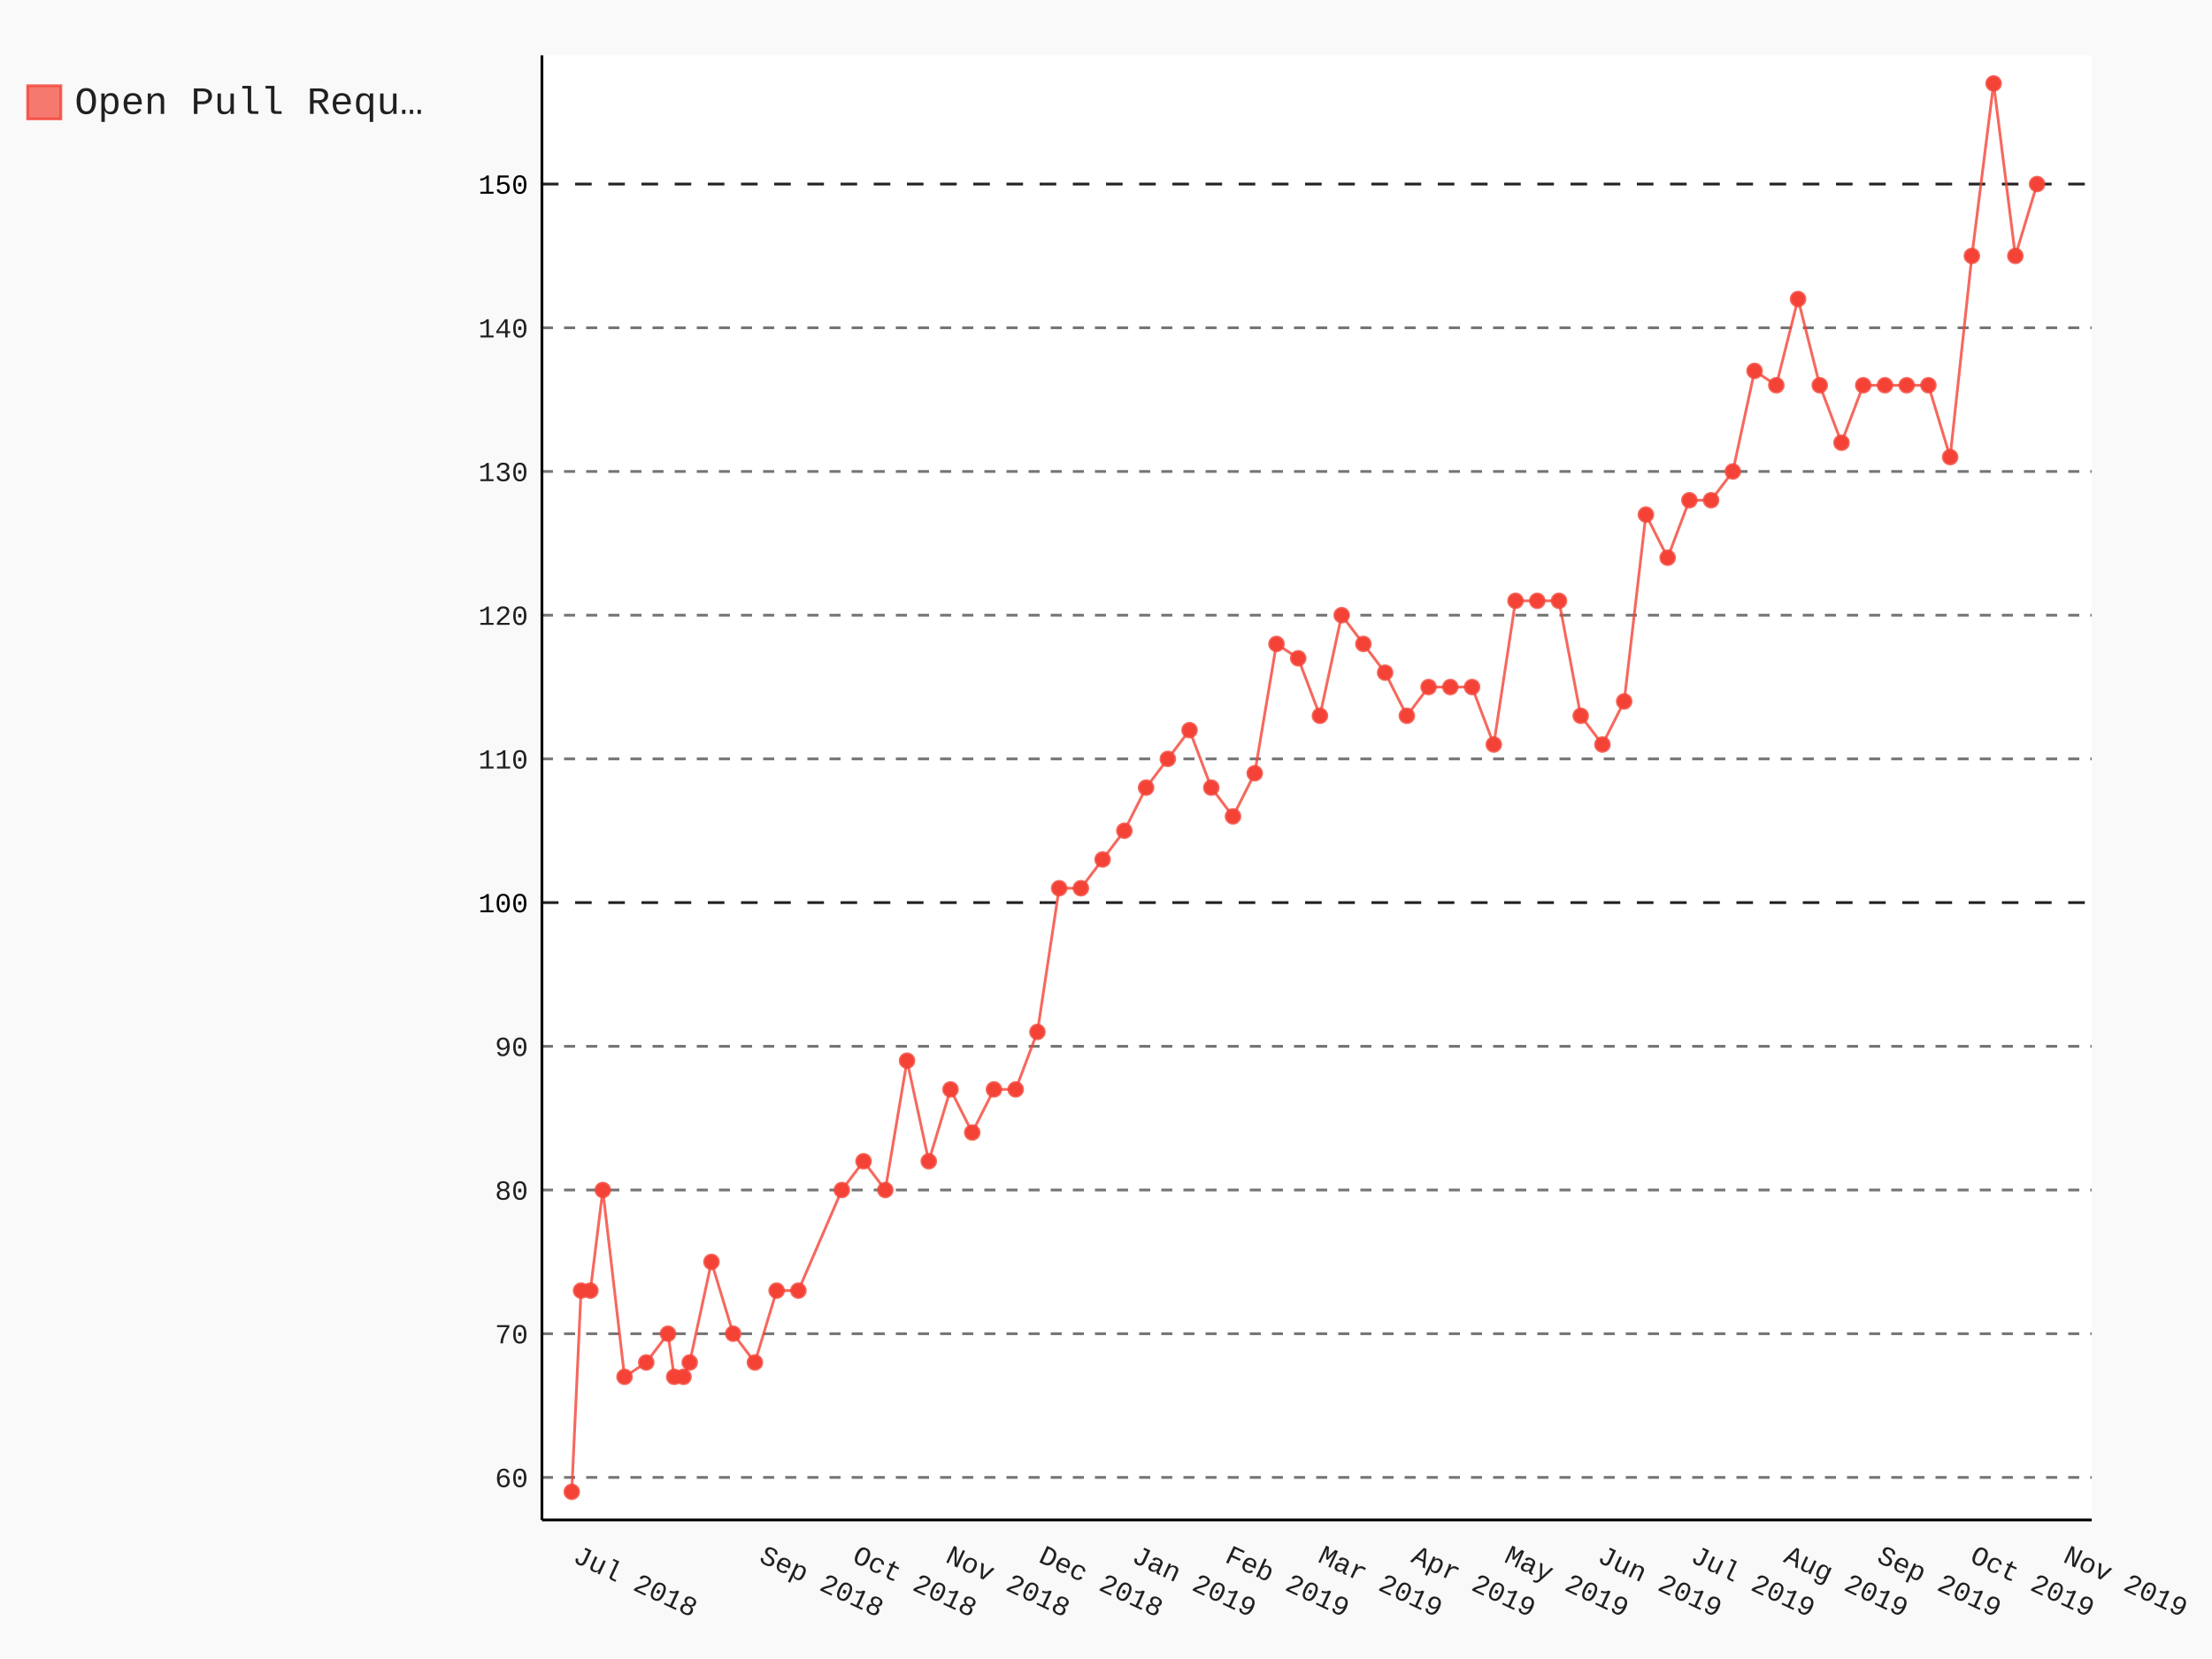
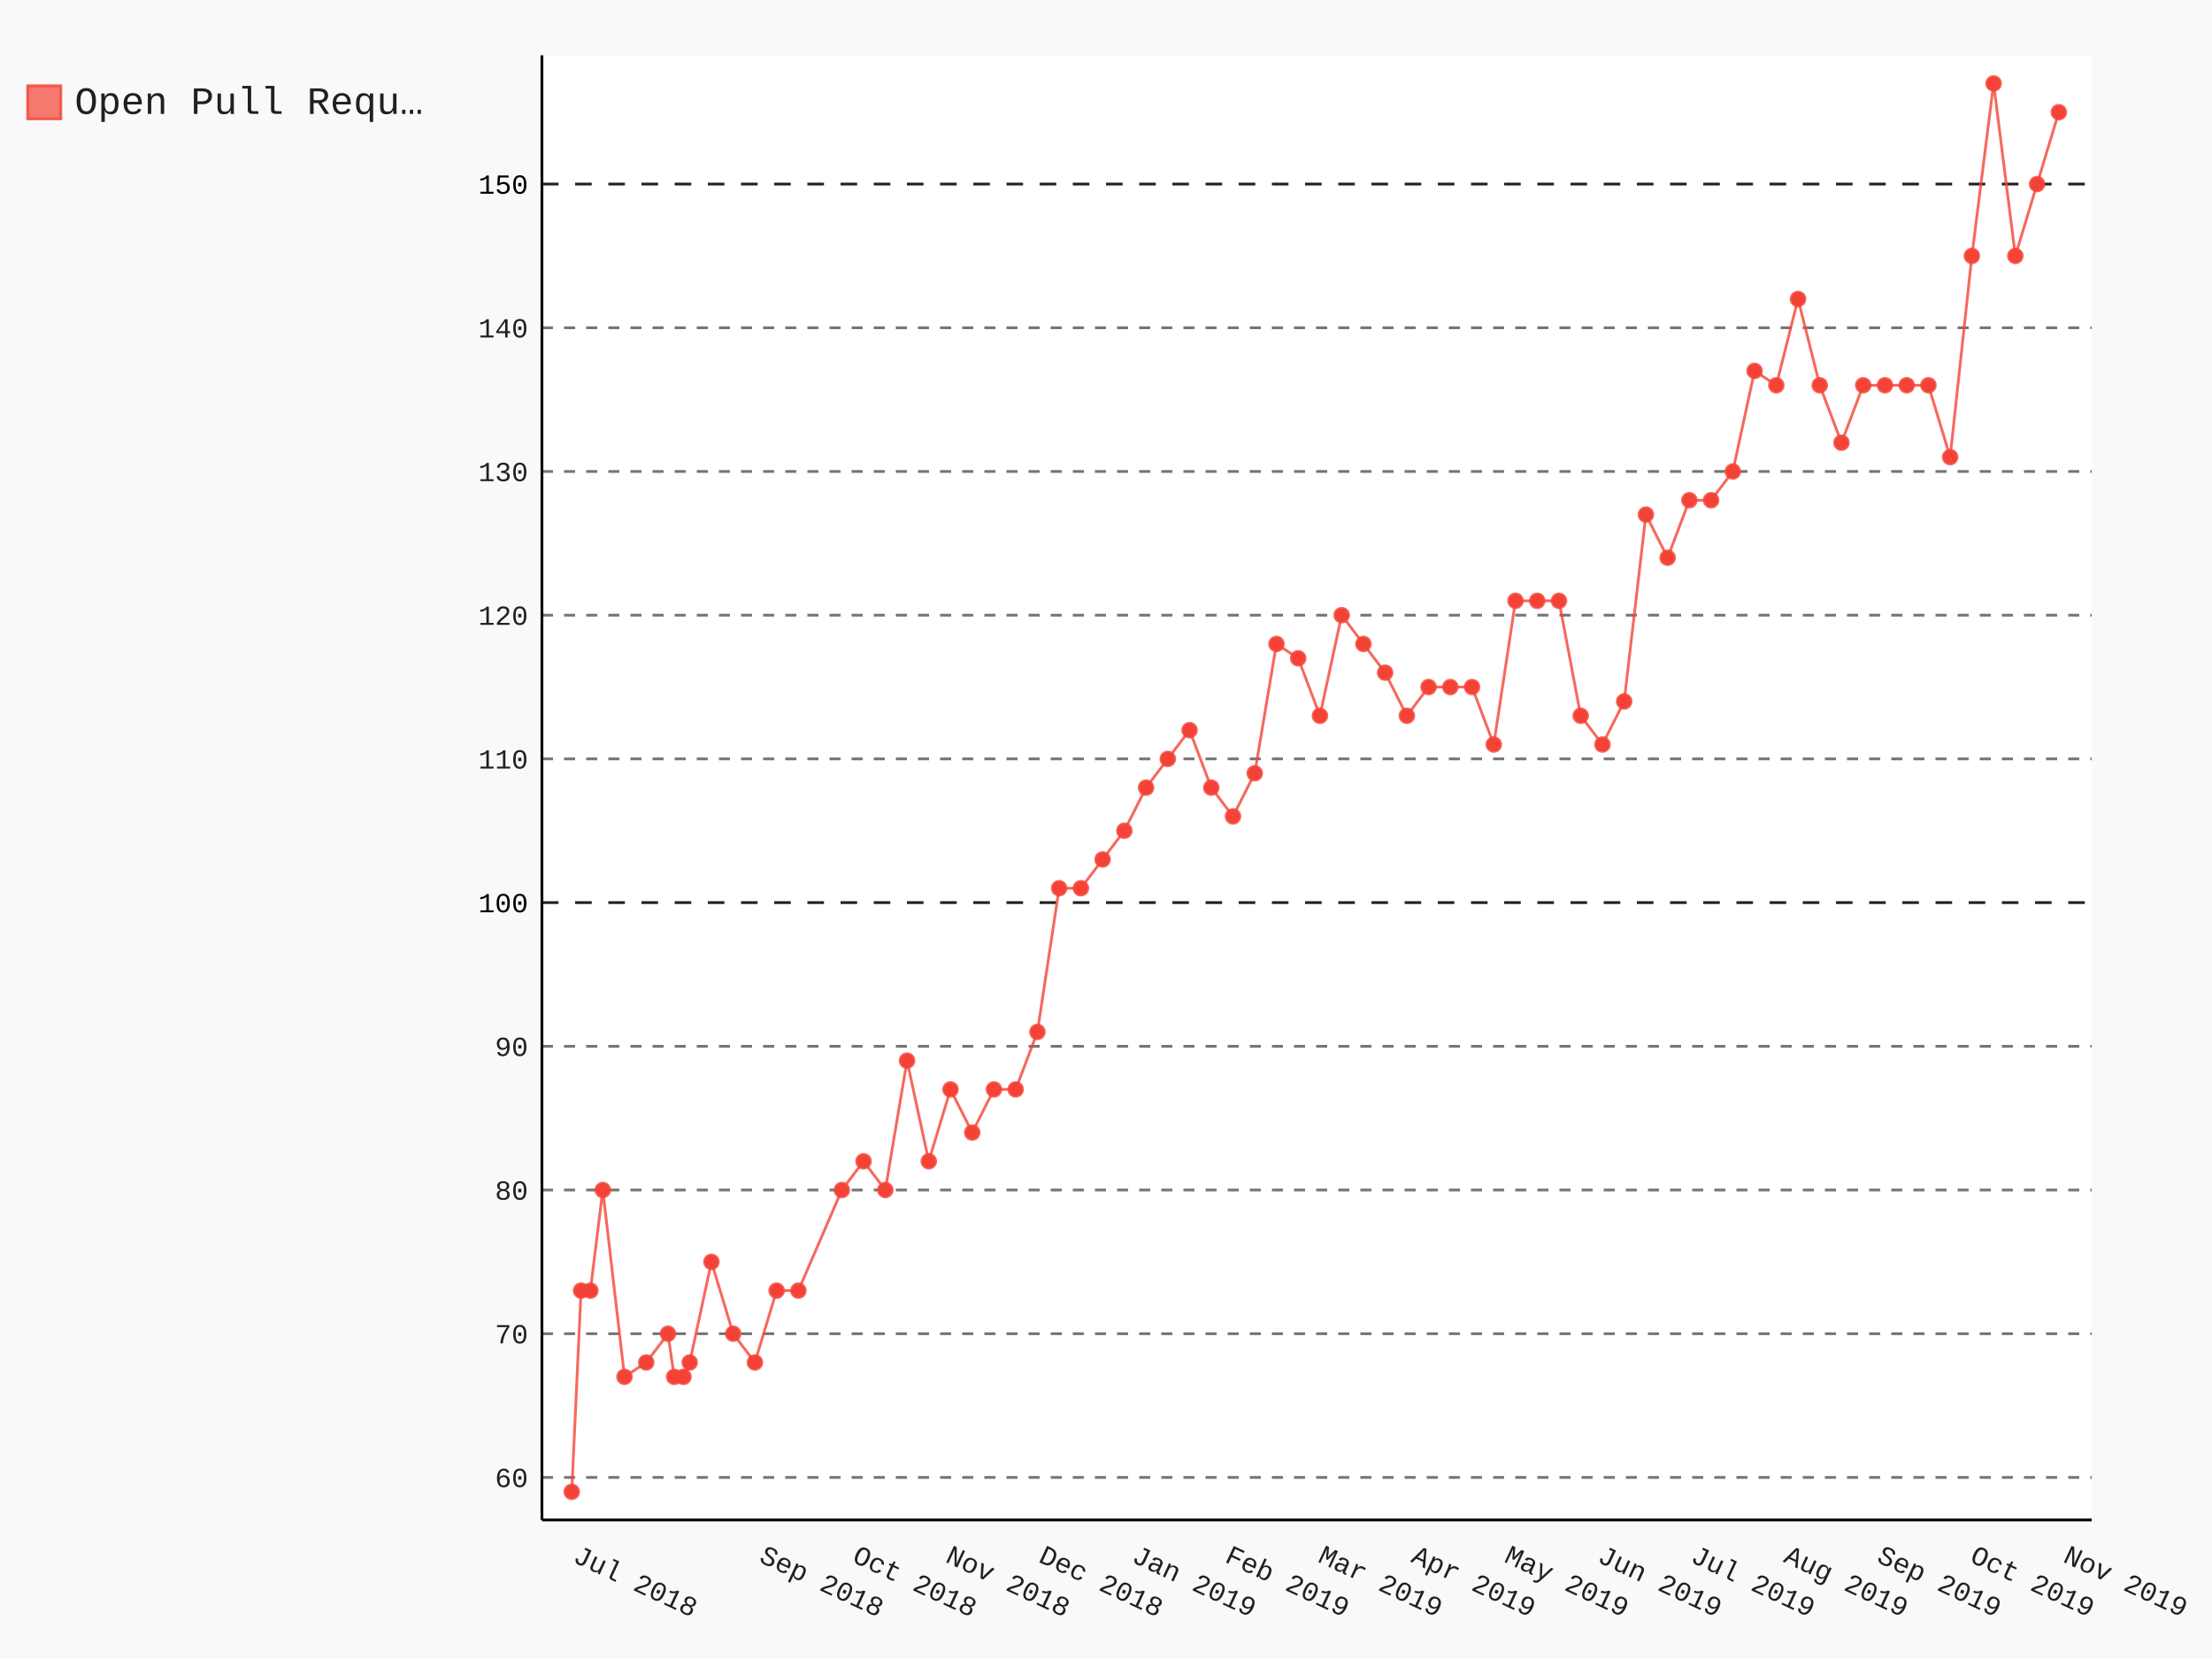
- <svg xmlns="http://www.w3.org/2000/svg" class="pygal-chart" id="chart-75ff4402-7aff-4b06-891c-1068df72d758" viewBox="0 0 800 600">
+ <svg xmlns="http://www.w3.org/2000/svg" class="pygal-chart" id="chart-3a04a6ae-4aa9-48dc-bc83-b631f69f9ef7" viewBox="0 0 800 600">
  <defs>
-     <style type="text/css">#chart-75ff4402-7aff-4b06-891c-1068df72d758{-webkit-user-select:none;-webkit-font-smoothing:antialiased;font-family:Consolas,"Liberation Mono",Menlo,Courier,monospace}#chart-75ff4402-7aff-4b06-891c-1068df72d758 .title{font-family:Consolas,"Liberation Mono",Menlo,Courier,monospace;font-size:16px}#chart-75ff4402-7aff-4b06-891c-1068df72d758 .legends .legend text{font-family:Consolas,"Liberation Mono",Menlo,Courier,monospace;font-size:14px}#chart-75ff4402-7aff-4b06-891c-1068df72d758 .axis text{font-family:Consolas,"Liberation Mono",Menlo,Courier,monospace;font-size:10px}#chart-75ff4402-7aff-4b06-891c-1068df72d758 .axis text.major{font-family:Consolas,"Liberation Mono",Menlo,Courier,monospace;font-size:10px}#chart-75ff4402-7aff-4b06-891c-1068df72d758 .text-overlay text.value{font-family:Consolas,"Liberation Mono",Menlo,Courier,monospace;font-size:16px}#chart-75ff4402-7aff-4b06-891c-1068df72d758 .text-overlay text.label{font-family:Consolas,"Liberation Mono",Menlo,Courier,monospace;font-size:10px}#chart-75ff4402-7aff-4b06-891c-1068df72d758 .tooltip{font-family:Consolas,"Liberation Mono",Menlo,Courier,monospace;font-size:14px}#chart-75ff4402-7aff-4b06-891c-1068df72d758 text.no_data{font-family:Consolas,"Liberation Mono",Menlo,Courier,monospace;font-size:64px}
- #chart-75ff4402-7aff-4b06-891c-1068df72d758{background-color:rgba(249,249,249,1)}#chart-75ff4402-7aff-4b06-891c-1068df72d758 path,#chart-75ff4402-7aff-4b06-891c-1068df72d758 line,#chart-75ff4402-7aff-4b06-891c-1068df72d758 rect,#chart-75ff4402-7aff-4b06-891c-1068df72d758 circle{-webkit-transition:150ms;-moz-transition:150ms;transition:150ms}#chart-75ff4402-7aff-4b06-891c-1068df72d758 .graph &gt; .background{fill:rgba(249,249,249,1)}#chart-75ff4402-7aff-4b06-891c-1068df72d758 .plot &gt; .background{fill:rgba(255,255,255,1)}#chart-75ff4402-7aff-4b06-891c-1068df72d758 .graph{fill:rgba(0,0,0,.87)}#chart-75ff4402-7aff-4b06-891c-1068df72d758 text.no_data{fill:rgba(0,0,0,1)}#chart-75ff4402-7aff-4b06-891c-1068df72d758 .title{fill:rgba(0,0,0,1)}#chart-75ff4402-7aff-4b06-891c-1068df72d758 .legends .legend text{fill:rgba(0,0,0,.87)}#chart-75ff4402-7aff-4b06-891c-1068df72d758 .legends .legend:hover text{fill:rgba(0,0,0,1)}#chart-75ff4402-7aff-4b06-891c-1068df72d758 .axis .line{stroke:rgba(0,0,0,1)}#chart-75ff4402-7aff-4b06-891c-1068df72d758 .axis .guide.line{stroke:rgba(0,0,0,.54)}#chart-75ff4402-7aff-4b06-891c-1068df72d758 .axis .major.line{stroke:rgba(0,0,0,.87)}#chart-75ff4402-7aff-4b06-891c-1068df72d758 .axis text.major{fill:rgba(0,0,0,1)}#chart-75ff4402-7aff-4b06-891c-1068df72d758 .axis.y .guides:hover .guide.line,#chart-75ff4402-7aff-4b06-891c-1068df72d758 .line-graph .axis.x .guides:hover .guide.line,#chart-75ff4402-7aff-4b06-891c-1068df72d758 .stackedline-graph .axis.x .guides:hover .guide.line,#chart-75ff4402-7aff-4b06-891c-1068df72d758 .xy-graph .axis.x .guides:hover .guide.line{stroke:rgba(0,0,0,1)}#chart-75ff4402-7aff-4b06-891c-1068df72d758 .axis .guides:hover text{fill:rgba(0,0,0,1)}#chart-75ff4402-7aff-4b06-891c-1068df72d758 .reactive{fill-opacity:.7;stroke-opacity:.8}#chart-75ff4402-7aff-4b06-891c-1068df72d758 .ci{stroke:rgba(0,0,0,.87)}#chart-75ff4402-7aff-4b06-891c-1068df72d758 .reactive.active,#chart-75ff4402-7aff-4b06-891c-1068df72d758 .active .reactive{fill-opacity:.8;stroke-opacity:.9;stroke-width:4}#chart-75ff4402-7aff-4b06-891c-1068df72d758 .ci .reactive.active{stroke-width:1.5}#chart-75ff4402-7aff-4b06-891c-1068df72d758 .series text{fill:rgba(0,0,0,1)}#chart-75ff4402-7aff-4b06-891c-1068df72d758 .tooltip rect{fill:rgba(255,255,255,1);stroke:rgba(0,0,0,1);-webkit-transition:opacity 150ms;-moz-transition:opacity 150ms;transition:opacity 150ms}#chart-75ff4402-7aff-4b06-891c-1068df72d758 .tooltip .label{fill:rgba(0,0,0,.87)}#chart-75ff4402-7aff-4b06-891c-1068df72d758 .tooltip .label{fill:rgba(0,0,0,.87)}#chart-75ff4402-7aff-4b06-891c-1068df72d758 .tooltip .legend{font-size:.8em;fill:rgba(0,0,0,.54)}#chart-75ff4402-7aff-4b06-891c-1068df72d758 .tooltip .x_label{font-size:.6em;fill:rgba(0,0,0,1)}#chart-75ff4402-7aff-4b06-891c-1068df72d758 .tooltip .xlink{font-size:.5em;text-decoration:underline}#chart-75ff4402-7aff-4b06-891c-1068df72d758 .tooltip .value{font-size:1.5em}#chart-75ff4402-7aff-4b06-891c-1068df72d758 .bound{font-size:.5em}#chart-75ff4402-7aff-4b06-891c-1068df72d758 .max-value{font-size:.75em;fill:rgba(0,0,0,.54)}#chart-75ff4402-7aff-4b06-891c-1068df72d758 .map-element{fill:rgba(255,255,255,1);stroke:rgba(0,0,0,.54) !important}#chart-75ff4402-7aff-4b06-891c-1068df72d758 .map-element .reactive{fill-opacity:inherit;stroke-opacity:inherit}#chart-75ff4402-7aff-4b06-891c-1068df72d758 .color-0,#chart-75ff4402-7aff-4b06-891c-1068df72d758 .color-0 a:visited{stroke:#F44336;fill:#F44336}#chart-75ff4402-7aff-4b06-891c-1068df72d758 .text-overlay .color-0 text{fill:black}
- #chart-75ff4402-7aff-4b06-891c-1068df72d758 text.no_data{text-anchor:middle}#chart-75ff4402-7aff-4b06-891c-1068df72d758 .guide.line{fill:none}#chart-75ff4402-7aff-4b06-891c-1068df72d758 .centered{text-anchor:middle}#chart-75ff4402-7aff-4b06-891c-1068df72d758 .title{text-anchor:middle}#chart-75ff4402-7aff-4b06-891c-1068df72d758 .legends .legend text{fill-opacity:1}#chart-75ff4402-7aff-4b06-891c-1068df72d758 .axis.x text{text-anchor:middle}#chart-75ff4402-7aff-4b06-891c-1068df72d758 .axis.x:not(.web) text[transform]{text-anchor:start}#chart-75ff4402-7aff-4b06-891c-1068df72d758 .axis.x:not(.web) text[transform].backwards{text-anchor:end}#chart-75ff4402-7aff-4b06-891c-1068df72d758 .axis.y text{text-anchor:end}#chart-75ff4402-7aff-4b06-891c-1068df72d758 .axis.y text[transform].backwards{text-anchor:start}#chart-75ff4402-7aff-4b06-891c-1068df72d758 .axis.y2 text{text-anchor:start}#chart-75ff4402-7aff-4b06-891c-1068df72d758 .axis.y2 text[transform].backwards{text-anchor:end}#chart-75ff4402-7aff-4b06-891c-1068df72d758 .axis .guide.line{stroke-dasharray:4,4}#chart-75ff4402-7aff-4b06-891c-1068df72d758 .axis .major.guide.line{stroke-dasharray:6,6}#chart-75ff4402-7aff-4b06-891c-1068df72d758 .horizontal .axis.y .guide.line,#chart-75ff4402-7aff-4b06-891c-1068df72d758 .horizontal .axis.y2 .guide.line,#chart-75ff4402-7aff-4b06-891c-1068df72d758 .vertical .axis.x .guide.line{opacity:0}#chart-75ff4402-7aff-4b06-891c-1068df72d758 .horizontal .axis.always_show .guide.line,#chart-75ff4402-7aff-4b06-891c-1068df72d758 .vertical .axis.always_show .guide.line{opacity:1 !important}#chart-75ff4402-7aff-4b06-891c-1068df72d758 .axis.y .guides:hover .guide.line,#chart-75ff4402-7aff-4b06-891c-1068df72d758 .axis.y2 .guides:hover .guide.line,#chart-75ff4402-7aff-4b06-891c-1068df72d758 .axis.x .guides:hover .guide.line{opacity:1}#chart-75ff4402-7aff-4b06-891c-1068df72d758 .axis .guides:hover text{opacity:1}#chart-75ff4402-7aff-4b06-891c-1068df72d758 .nofill{fill:none}#chart-75ff4402-7aff-4b06-891c-1068df72d758 .subtle-fill{fill-opacity:.2}#chart-75ff4402-7aff-4b06-891c-1068df72d758 .dot{stroke-width:1px;fill-opacity:1}#chart-75ff4402-7aff-4b06-891c-1068df72d758 .dot.active{stroke-width:5px}#chart-75ff4402-7aff-4b06-891c-1068df72d758 .dot.negative{fill:transparent}#chart-75ff4402-7aff-4b06-891c-1068df72d758 text,#chart-75ff4402-7aff-4b06-891c-1068df72d758 tspan{stroke:none !important}#chart-75ff4402-7aff-4b06-891c-1068df72d758 .series text.active{opacity:1}#chart-75ff4402-7aff-4b06-891c-1068df72d758 .tooltip rect{fill-opacity:.95;stroke-width:.5}#chart-75ff4402-7aff-4b06-891c-1068df72d758 .tooltip text{fill-opacity:1}#chart-75ff4402-7aff-4b06-891c-1068df72d758 .showable{visibility:hidden}#chart-75ff4402-7aff-4b06-891c-1068df72d758 .showable.shown{visibility:visible}#chart-75ff4402-7aff-4b06-891c-1068df72d758 .gauge-background{fill:rgba(229,229,229,1);stroke:none}#chart-75ff4402-7aff-4b06-891c-1068df72d758 .bg-lines{stroke:rgba(249,249,249,1);stroke-width:2px}</style>
+     <style type="text/css">#chart-3a04a6ae-4aa9-48dc-bc83-b631f69f9ef7{-webkit-user-select:none;-webkit-font-smoothing:antialiased;font-family:Consolas,"Liberation Mono",Menlo,Courier,monospace}#chart-3a04a6ae-4aa9-48dc-bc83-b631f69f9ef7 .title{font-family:Consolas,"Liberation Mono",Menlo,Courier,monospace;font-size:16px}#chart-3a04a6ae-4aa9-48dc-bc83-b631f69f9ef7 .legends .legend text{font-family:Consolas,"Liberation Mono",Menlo,Courier,monospace;font-size:14px}#chart-3a04a6ae-4aa9-48dc-bc83-b631f69f9ef7 .axis text{font-family:Consolas,"Liberation Mono",Menlo,Courier,monospace;font-size:10px}#chart-3a04a6ae-4aa9-48dc-bc83-b631f69f9ef7 .axis text.major{font-family:Consolas,"Liberation Mono",Menlo,Courier,monospace;font-size:10px}#chart-3a04a6ae-4aa9-48dc-bc83-b631f69f9ef7 .text-overlay text.value{font-family:Consolas,"Liberation Mono",Menlo,Courier,monospace;font-size:16px}#chart-3a04a6ae-4aa9-48dc-bc83-b631f69f9ef7 .text-overlay text.label{font-family:Consolas,"Liberation Mono",Menlo,Courier,monospace;font-size:10px}#chart-3a04a6ae-4aa9-48dc-bc83-b631f69f9ef7 .tooltip{font-family:Consolas,"Liberation Mono",Menlo,Courier,monospace;font-size:14px}#chart-3a04a6ae-4aa9-48dc-bc83-b631f69f9ef7 text.no_data{font-family:Consolas,"Liberation Mono",Menlo,Courier,monospace;font-size:64px}
+ #chart-3a04a6ae-4aa9-48dc-bc83-b631f69f9ef7{background-color:rgba(249,249,249,1)}#chart-3a04a6ae-4aa9-48dc-bc83-b631f69f9ef7 path,#chart-3a04a6ae-4aa9-48dc-bc83-b631f69f9ef7 line,#chart-3a04a6ae-4aa9-48dc-bc83-b631f69f9ef7 rect,#chart-3a04a6ae-4aa9-48dc-bc83-b631f69f9ef7 circle{-webkit-transition:150ms;-moz-transition:150ms;transition:150ms}#chart-3a04a6ae-4aa9-48dc-bc83-b631f69f9ef7 .graph &gt; .background{fill:rgba(249,249,249,1)}#chart-3a04a6ae-4aa9-48dc-bc83-b631f69f9ef7 .plot &gt; .background{fill:rgba(255,255,255,1)}#chart-3a04a6ae-4aa9-48dc-bc83-b631f69f9ef7 .graph{fill:rgba(0,0,0,.87)}#chart-3a04a6ae-4aa9-48dc-bc83-b631f69f9ef7 text.no_data{fill:rgba(0,0,0,1)}#chart-3a04a6ae-4aa9-48dc-bc83-b631f69f9ef7 .title{fill:rgba(0,0,0,1)}#chart-3a04a6ae-4aa9-48dc-bc83-b631f69f9ef7 .legends .legend text{fill:rgba(0,0,0,.87)}#chart-3a04a6ae-4aa9-48dc-bc83-b631f69f9ef7 .legends .legend:hover text{fill:rgba(0,0,0,1)}#chart-3a04a6ae-4aa9-48dc-bc83-b631f69f9ef7 .axis .line{stroke:rgba(0,0,0,1)}#chart-3a04a6ae-4aa9-48dc-bc83-b631f69f9ef7 .axis .guide.line{stroke:rgba(0,0,0,.54)}#chart-3a04a6ae-4aa9-48dc-bc83-b631f69f9ef7 .axis .major.line{stroke:rgba(0,0,0,.87)}#chart-3a04a6ae-4aa9-48dc-bc83-b631f69f9ef7 .axis text.major{fill:rgba(0,0,0,1)}#chart-3a04a6ae-4aa9-48dc-bc83-b631f69f9ef7 .axis.y .guides:hover .guide.line,#chart-3a04a6ae-4aa9-48dc-bc83-b631f69f9ef7 .line-graph .axis.x .guides:hover .guide.line,#chart-3a04a6ae-4aa9-48dc-bc83-b631f69f9ef7 .stackedline-graph .axis.x .guides:hover .guide.line,#chart-3a04a6ae-4aa9-48dc-bc83-b631f69f9ef7 .xy-graph .axis.x .guides:hover .guide.line{stroke:rgba(0,0,0,1)}#chart-3a04a6ae-4aa9-48dc-bc83-b631f69f9ef7 .axis .guides:hover text{fill:rgba(0,0,0,1)}#chart-3a04a6ae-4aa9-48dc-bc83-b631f69f9ef7 .reactive{fill-opacity:.7;stroke-opacity:.8}#chart-3a04a6ae-4aa9-48dc-bc83-b631f69f9ef7 .ci{stroke:rgba(0,0,0,.87)}#chart-3a04a6ae-4aa9-48dc-bc83-b631f69f9ef7 .reactive.active,#chart-3a04a6ae-4aa9-48dc-bc83-b631f69f9ef7 .active .reactive{fill-opacity:.8;stroke-opacity:.9;stroke-width:4}#chart-3a04a6ae-4aa9-48dc-bc83-b631f69f9ef7 .ci .reactive.active{stroke-width:1.5}#chart-3a04a6ae-4aa9-48dc-bc83-b631f69f9ef7 .series text{fill:rgba(0,0,0,1)}#chart-3a04a6ae-4aa9-48dc-bc83-b631f69f9ef7 .tooltip rect{fill:rgba(255,255,255,1);stroke:rgba(0,0,0,1);-webkit-transition:opacity 150ms;-moz-transition:opacity 150ms;transition:opacity 150ms}#chart-3a04a6ae-4aa9-48dc-bc83-b631f69f9ef7 .tooltip .label{fill:rgba(0,0,0,.87)}#chart-3a04a6ae-4aa9-48dc-bc83-b631f69f9ef7 .tooltip .label{fill:rgba(0,0,0,.87)}#chart-3a04a6ae-4aa9-48dc-bc83-b631f69f9ef7 .tooltip .legend{font-size:.8em;fill:rgba(0,0,0,.54)}#chart-3a04a6ae-4aa9-48dc-bc83-b631f69f9ef7 .tooltip .x_label{font-size:.6em;fill:rgba(0,0,0,1)}#chart-3a04a6ae-4aa9-48dc-bc83-b631f69f9ef7 .tooltip .xlink{font-size:.5em;text-decoration:underline}#chart-3a04a6ae-4aa9-48dc-bc83-b631f69f9ef7 .tooltip .value{font-size:1.5em}#chart-3a04a6ae-4aa9-48dc-bc83-b631f69f9ef7 .bound{font-size:.5em}#chart-3a04a6ae-4aa9-48dc-bc83-b631f69f9ef7 .max-value{font-size:.75em;fill:rgba(0,0,0,.54)}#chart-3a04a6ae-4aa9-48dc-bc83-b631f69f9ef7 .map-element{fill:rgba(255,255,255,1);stroke:rgba(0,0,0,.54) !important}#chart-3a04a6ae-4aa9-48dc-bc83-b631f69f9ef7 .map-element .reactive{fill-opacity:inherit;stroke-opacity:inherit}#chart-3a04a6ae-4aa9-48dc-bc83-b631f69f9ef7 .color-0,#chart-3a04a6ae-4aa9-48dc-bc83-b631f69f9ef7 .color-0 a:visited{stroke:#F44336;fill:#F44336}#chart-3a04a6ae-4aa9-48dc-bc83-b631f69f9ef7 .text-overlay .color-0 text{fill:black}
+ #chart-3a04a6ae-4aa9-48dc-bc83-b631f69f9ef7 text.no_data{text-anchor:middle}#chart-3a04a6ae-4aa9-48dc-bc83-b631f69f9ef7 .guide.line{fill:none}#chart-3a04a6ae-4aa9-48dc-bc83-b631f69f9ef7 .centered{text-anchor:middle}#chart-3a04a6ae-4aa9-48dc-bc83-b631f69f9ef7 .title{text-anchor:middle}#chart-3a04a6ae-4aa9-48dc-bc83-b631f69f9ef7 .legends .legend text{fill-opacity:1}#chart-3a04a6ae-4aa9-48dc-bc83-b631f69f9ef7 .axis.x text{text-anchor:middle}#chart-3a04a6ae-4aa9-48dc-bc83-b631f69f9ef7 .axis.x:not(.web) text[transform]{text-anchor:start}#chart-3a04a6ae-4aa9-48dc-bc83-b631f69f9ef7 .axis.x:not(.web) text[transform].backwards{text-anchor:end}#chart-3a04a6ae-4aa9-48dc-bc83-b631f69f9ef7 .axis.y text{text-anchor:end}#chart-3a04a6ae-4aa9-48dc-bc83-b631f69f9ef7 .axis.y text[transform].backwards{text-anchor:start}#chart-3a04a6ae-4aa9-48dc-bc83-b631f69f9ef7 .axis.y2 text{text-anchor:start}#chart-3a04a6ae-4aa9-48dc-bc83-b631f69f9ef7 .axis.y2 text[transform].backwards{text-anchor:end}#chart-3a04a6ae-4aa9-48dc-bc83-b631f69f9ef7 .axis .guide.line{stroke-dasharray:4,4}#chart-3a04a6ae-4aa9-48dc-bc83-b631f69f9ef7 .axis .major.guide.line{stroke-dasharray:6,6}#chart-3a04a6ae-4aa9-48dc-bc83-b631f69f9ef7 .horizontal .axis.y .guide.line,#chart-3a04a6ae-4aa9-48dc-bc83-b631f69f9ef7 .horizontal .axis.y2 .guide.line,#chart-3a04a6ae-4aa9-48dc-bc83-b631f69f9ef7 .vertical .axis.x .guide.line{opacity:0}#chart-3a04a6ae-4aa9-48dc-bc83-b631f69f9ef7 .horizontal .axis.always_show .guide.line,#chart-3a04a6ae-4aa9-48dc-bc83-b631f69f9ef7 .vertical .axis.always_show .guide.line{opacity:1 !important}#chart-3a04a6ae-4aa9-48dc-bc83-b631f69f9ef7 .axis.y .guides:hover .guide.line,#chart-3a04a6ae-4aa9-48dc-bc83-b631f69f9ef7 .axis.y2 .guides:hover .guide.line,#chart-3a04a6ae-4aa9-48dc-bc83-b631f69f9ef7 .axis.x .guides:hover .guide.line{opacity:1}#chart-3a04a6ae-4aa9-48dc-bc83-b631f69f9ef7 .axis .guides:hover text{opacity:1}#chart-3a04a6ae-4aa9-48dc-bc83-b631f69f9ef7 .nofill{fill:none}#chart-3a04a6ae-4aa9-48dc-bc83-b631f69f9ef7 .subtle-fill{fill-opacity:.2}#chart-3a04a6ae-4aa9-48dc-bc83-b631f69f9ef7 .dot{stroke-width:1px;fill-opacity:1}#chart-3a04a6ae-4aa9-48dc-bc83-b631f69f9ef7 .dot.active{stroke-width:5px}#chart-3a04a6ae-4aa9-48dc-bc83-b631f69f9ef7 .dot.negative{fill:transparent}#chart-3a04a6ae-4aa9-48dc-bc83-b631f69f9ef7 text,#chart-3a04a6ae-4aa9-48dc-bc83-b631f69f9ef7 tspan{stroke:none !important}#chart-3a04a6ae-4aa9-48dc-bc83-b631f69f9ef7 .series text.active{opacity:1}#chart-3a04a6ae-4aa9-48dc-bc83-b631f69f9ef7 .tooltip rect{fill-opacity:.95;stroke-width:.5}#chart-3a04a6ae-4aa9-48dc-bc83-b631f69f9ef7 .tooltip text{fill-opacity:1}#chart-3a04a6ae-4aa9-48dc-bc83-b631f69f9ef7 .showable{visibility:hidden}#chart-3a04a6ae-4aa9-48dc-bc83-b631f69f9ef7 .showable.shown{visibility:visible}#chart-3a04a6ae-4aa9-48dc-bc83-b631f69f9ef7 .gauge-background{fill:rgba(229,229,229,1);stroke:none}#chart-3a04a6ae-4aa9-48dc-bc83-b631f69f9ef7 .bg-lines{stroke:rgba(249,249,249,1);stroke-width:2px}</style>
  </defs>
  <g class="graph datetimeline-graph vertical">
    <rect class="background" height="600" width="800" x="0" y="0" />
    <g class="plot" transform="translate(196, 20)">
      <rect class="background" height="529.714" width="560.497" x="0" y="0" />
      <g class="axis y always_show">
        <path class="line" d="M0 529.714 h560.497" />
        <g class="guides">
          <path class="guide line" d="M0 514.33 h560.497" />
          <text class="" x="-5" y="517.83">60</text>
        </g>
        <g class="guides">
          <path class="guide line" d="M0 462.357 h560.497" />
          <text class="" x="-5" y="465.857">70</text>
        </g>
        <g class="guides">
          <path class="guide line" d="M0 410.383 h560.497" />
          <text class="" x="-5" y="413.883">80</text>
        </g>
        <g class="guides">
          <path class="guide line" d="M0 358.41 h560.497" />
          <text class="" x="-5" y="361.91">90</text>
        </g>
        <g class="guides">
          <path class="major guide line" d="M0 306.436 h560.497" />
          <text class="major" x="-5" y="309.936">100</text>
        </g>
        <g class="guides">
          <path class="guide line" d="M0 254.462 h560.497" />
          <text class="" x="-5" y="257.962">110</text>
        </g>
        <g class="guides">
          <path class="guide line" d="M0 202.489 h560.497" />
          <text class="" x="-5" y="205.989">120</text>
        </g>
        <g class="guides">
          <path class="guide line" d="M0 150.515 h560.497" />
          <text class="" x="-5" y="154.015">130</text>
        </g>
        <g class="guides">
          <path class="guide line" d="M0 98.542 h560.497" />
          <text class="" x="-5" y="102.042">140</text>
        </g>
        <g class="guides">
          <path class="major guide line" d="M0 46.568 h560.497" />
          <text class="major" x="-5" y="50.068">150</text>
        </g>
      </g>
      <g class="axis x">
        <path class="line" d="M0 0 v529.714" />
        <g class="guides">
          <path class="guide line" d="M10.779 0 v529.714" />
          <text class="" transform="rotate(25 10.77879 544.7143)" x="10.779" y="544.714">Jul 2018</text>
        </g>
        <g class="guides">
          <path class="guide line" d="M78.146 0 v529.714" />
          <text class="" transform="rotate(25 78.14625 544.7143)" x="78.146" y="544.714">Sep 2018</text>
        </g>
        <g class="guides">
          <path class="guide line" d="M111.83 0 v529.714" />
          <text class="" transform="rotate(25 111.83 544.7143)" x="111.83" y="544.714">Oct 2018</text>
        </g>
        <g class="guides">
          <path class="guide line" d="M145.514 0 v529.714" />
          <text class="" transform="rotate(25 145.5137 544.7143)" x="145.514" y="544.714">Nov 2018</text>
        </g>
        <g class="guides">
          <path class="guide line" d="M179.197 0 v529.714" />
          <text class="" transform="rotate(25 179.1974 544.7143)" x="179.197" y="544.714">Dec 2018</text>
        </g>
        <g class="guides">
          <path class="guide line" d="M212.881 0 v529.714" />
          <text class="" transform="rotate(25 212.8812 544.7143)" x="212.881" y="544.714">Jan 2019</text>
        </g>
        <g class="guides">
          <path class="guide line" d="M246.565 0 v529.714" />
          <text class="" transform="rotate(25 246.5649 544.7143)" x="246.565" y="544.714">Feb 2019</text>
        </g>
        <g class="guides">
          <path class="guide line" d="M280.249 0 v529.714" />
          <text class="" transform="rotate(25 280.2486 544.7143)" x="280.249" y="544.714">Mar 2019</text>
        </g>
        <g class="guides">
          <path class="guide line" d="M313.932 0 v529.714" />
          <text class="" transform="rotate(25 313.9323 544.7143)" x="313.932" y="544.714">Apr 2019</text>
        </g>
        <g class="guides">
          <path class="guide line" d="M347.616 0 v529.714" />
          <text class="" transform="rotate(25 347.6161 544.7143)" x="347.616" y="544.714">May 2019</text>
        </g>
        <g class="guides">
          <path class="guide line" d="M381.3 0 v529.714" />
          <text class="" transform="rotate(25 381.2998 544.7143)" x="381.3" y="544.714">Jun 2019</text>
        </g>
        <g class="guides">
          <path class="guide line" d="M414.984 0 v529.714" />
          <text class="" transform="rotate(25 414.9835 544.7143)" x="414.984" y="544.714">Jul 2019</text>
        </g>
        <g class="guides">
          <path class="guide line" d="M448.667 0 v529.714" />
          <text class="" transform="rotate(25 448.6673 544.7143)" x="448.667" y="544.714">Aug 2019</text>
        </g>
        <g class="guides">
          <path class="guide line" d="M482.351 0 v529.714" />
          <text class="" transform="rotate(25 482.351 544.7143)" x="482.351" y="544.714">Sep 2019</text>
        </g>
        <g class="guides">
          <path class="guide line" d="M516.035 0 v529.714" />
          <text class="" transform="rotate(25 516.0347 544.7143)" x="516.035" y="544.714">Oct 2019</text>
        </g>
        <g class="guides">
          <path class="guide line" d="M549.718 0 v529.714" />
          <text class="" transform="rotate(25 549.7184 544.7143)" x="549.718" y="544.714">Nov 2019</text>
        </g>
      </g>
      <g class="series serie-0 color-0">
-         <path class="line reactive nofill" d="M10.779 519.528 L14.147 446.765 17.516 446.765 22.007 410.383 29.866 477.949 37.726 472.751 45.585 462.357 47.831 477.949 51.199 477.949 53.445 472.751 61.304 436.37 69.164 462.357 77.023 472.751 84.883 446.765 92.743 446.765 108.462 410.383 116.321 399.988 124.181 410.383 132.04 363.607 139.9 399.988 147.759 374.002 155.619 389.594 163.478 374.002 171.338 374.002 179.197 353.212 187.057 301.239 194.917 301.239 202.776 290.844 210.636 280.449 218.495 264.857 226.355 254.462 234.214 244.068 242.074 264.857 249.933 275.252 257.793 259.66 265.652 212.884 273.512 218.081 281.371 238.87 289.231 202.489 297.09 212.884 304.95 223.278 312.81 238.87 320.669 228.476 328.529 228.476 336.388 228.476 344.248 249.265 352.107 197.292 359.967 197.292 367.826 197.292 375.686 238.87 383.545 249.265 391.405 233.673 399.264 166.107 407.124 181.699 414.984 160.91 422.843 160.91 430.703 150.515 438.562 114.134 446.422 119.331 454.281 88.147 462.141 119.331 470 140.121 477.86 119.331 485.719 119.331 493.579 119.331 501.438 119.331 509.298 145.318 517.157 72.555 525.017 10.187 532.877 72.555 540.736 46.568" />
+         <path class="line reactive nofill" d="M10.779 519.528 L14.147 446.765 17.516 446.765 22.007 410.383 29.866 477.949 37.726 472.751 45.585 462.357 47.831 477.949 51.199 477.949 53.445 472.751 61.304 436.37 69.164 462.357 77.023 472.751 84.883 446.765 92.743 446.765 108.462 410.383 116.321 399.988 124.181 410.383 132.04 363.607 139.9 399.988 147.759 374.002 155.619 389.594 163.478 374.002 171.338 374.002 179.197 353.212 187.057 301.239 194.917 301.239 202.776 290.844 210.636 280.449 218.495 264.857 226.355 254.462 234.214 244.068 242.074 264.857 249.933 275.252 257.793 259.66 265.652 212.884 273.512 218.081 281.371 238.87 289.231 202.489 297.09 212.884 304.95 223.278 312.81 238.87 320.669 228.476 328.529 228.476 336.388 228.476 344.248 249.265 352.107 197.292 359.967 197.292 367.826 197.292 375.686 238.87 383.545 249.265 391.405 233.673 399.264 166.107 407.124 181.699 414.984 160.91 422.843 160.91 430.703 150.515 438.562 114.134 446.422 119.331 454.281 88.147 462.141 119.331 470 140.121 477.86 119.331 485.719 119.331 493.579 119.331 501.438 119.331 509.298 145.318 517.157 72.555 525.017 10.187 532.877 72.555 540.736 46.568 548.596 20.582" />
      </g>
    </g>
    <g class="titles" />
    <g class="plot overlay" transform="translate(196, 20)">
      <g class="series serie-0 color-0">
        <g class="dots">
          <circle class="dot reactive tooltip-trigger" cx="10.779" cy="519.528" r="2.5" />
        </g>
        <g class="dots">
          <circle class="dot reactive tooltip-trigger" cx="14.147" cy="446.765" r="2.5" />
        </g>
        <g class="dots">
          <circle class="dot reactive tooltip-trigger" cx="17.516" cy="446.765" r="2.5" />
        </g>
        <g class="dots">
          <circle class="dot reactive tooltip-trigger" cx="22.007" cy="410.383" r="2.5" />
        </g>
        <g class="dots">
          <circle class="dot reactive tooltip-trigger" cx="29.866" cy="477.949" r="2.5" />
        </g>
        <g class="dots">
          <circle class="dot reactive tooltip-trigger" cx="37.726" cy="472.751" r="2.5" />
        </g>
        <g class="dots">
          <circle class="dot reactive tooltip-trigger" cx="45.585" cy="462.357" r="2.5" />
        </g>
        <g class="dots">
          <circle class="dot reactive tooltip-trigger" cx="47.831" cy="477.949" r="2.5" />
        </g>
        <g class="dots">
          <circle class="dot reactive tooltip-trigger" cx="51.199" cy="477.949" r="2.5" />
        </g>
        <g class="dots">
          <circle class="dot reactive tooltip-trigger" cx="53.445" cy="472.751" r="2.5" />
        </g>
        <g class="dots">
          <circle class="dot reactive tooltip-trigger" cx="61.304" cy="436.37" r="2.5" />
        </g>
        <g class="dots">
          <circle class="dot reactive tooltip-trigger" cx="69.164" cy="462.357" r="2.5" />
        </g>
        <g class="dots">
          <circle class="dot reactive tooltip-trigger" cx="77.023" cy="472.751" r="2.5" />
        </g>
        <g class="dots">
          <circle class="dot reactive tooltip-trigger" cx="84.883" cy="446.765" r="2.5" />
        </g>
        <g class="dots">
          <circle class="dot reactive tooltip-trigger" cx="92.743" cy="446.765" r="2.5" />
        </g>
        <g class="dots">
          <circle class="dot reactive tooltip-trigger" cx="108.462" cy="410.383" r="2.5" />
        </g>
        <g class="dots">
          <circle class="dot reactive tooltip-trigger" cx="116.321" cy="399.988" r="2.5" />
        </g>
        <g class="dots">
          <circle class="dot reactive tooltip-trigger" cx="124.181" cy="410.383" r="2.5" />
        </g>
        <g class="dots">
          <circle class="dot reactive tooltip-trigger" cx="132.04" cy="363.607" r="2.5" />
        </g>
        <g class="dots">
          <circle class="dot reactive tooltip-trigger" cx="139.9" cy="399.988" r="2.5" />
        </g>
        <g class="dots">
          <circle class="dot reactive tooltip-trigger" cx="147.759" cy="374.002" r="2.5" />
        </g>
        <g class="dots">
          <circle class="dot reactive tooltip-trigger" cx="155.619" cy="389.594" r="2.5" />
        </g>
        <g class="dots">
          <circle class="dot reactive tooltip-trigger" cx="163.478" cy="374.002" r="2.5" />
        </g>
        <g class="dots">
          <circle class="dot reactive tooltip-trigger" cx="171.338" cy="374.002" r="2.5" />
        </g>
        <g class="dots">
          <circle class="dot reactive tooltip-trigger" cx="179.197" cy="353.212" r="2.5" />
        </g>
        <g class="dots">
          <circle class="dot reactive tooltip-trigger" cx="187.057" cy="301.239" r="2.5" />
        </g>
        <g class="dots">
          <circle class="dot reactive tooltip-trigger" cx="194.917" cy="301.239" r="2.5" />
        </g>
        <g class="dots">
          <circle class="dot reactive tooltip-trigger" cx="202.776" cy="290.844" r="2.5" />
        </g>
        <g class="dots">
          <circle class="dot reactive tooltip-trigger" cx="210.636" cy="280.449" r="2.5" />
        </g>
        <g class="dots">
          <circle class="dot reactive tooltip-trigger" cx="218.495" cy="264.857" r="2.5" />
        </g>
        <g class="dots">
          <circle class="dot reactive tooltip-trigger" cx="226.355" cy="254.462" r="2.5" />
        </g>
        <g class="dots">
          <circle class="dot reactive tooltip-trigger" cx="234.214" cy="244.068" r="2.5" />
        </g>
        <g class="dots">
          <circle class="dot reactive tooltip-trigger" cx="242.074" cy="264.857" r="2.5" />
        </g>
        <g class="dots">
          <circle class="dot reactive tooltip-trigger" cx="249.933" cy="275.252" r="2.5" />
        </g>
        <g class="dots">
          <circle class="dot reactive tooltip-trigger" cx="257.793" cy="259.66" r="2.5" />
        </g>
        <g class="dots">
          <circle class="dot reactive tooltip-trigger" cx="265.652" cy="212.884" r="2.5" />
        </g>
        <g class="dots">
          <circle class="dot reactive tooltip-trigger" cx="273.512" cy="218.081" r="2.5" />
        </g>
        <g class="dots">
          <circle class="dot reactive tooltip-trigger" cx="281.371" cy="238.87" r="2.5" />
        </g>
        <g class="dots">
          <circle class="dot reactive tooltip-trigger" cx="289.231" cy="202.489" r="2.5" />
        </g>
        <g class="dots">
          <circle class="dot reactive tooltip-trigger" cx="297.09" cy="212.884" r="2.5" />
        </g>
        <g class="dots">
          <circle class="dot reactive tooltip-trigger" cx="304.95" cy="223.278" r="2.5" />
        </g>
        <g class="dots">
          <circle class="dot reactive tooltip-trigger" cx="312.81" cy="238.87" r="2.5" />
        </g>
        <g class="dots">
          <circle class="dot reactive tooltip-trigger" cx="320.669" cy="228.476" r="2.5" />
        </g>
        <g class="dots">
          <circle class="dot reactive tooltip-trigger" cx="328.529" cy="228.476" r="2.5" />
        </g>
        <g class="dots">
          <circle class="dot reactive tooltip-trigger" cx="336.388" cy="228.476" r="2.5" />
        </g>
        <g class="dots">
          <circle class="dot reactive tooltip-trigger" cx="344.248" cy="249.265" r="2.5" />
        </g>
        <g class="dots">
          <circle class="dot reactive tooltip-trigger" cx="352.107" cy="197.292" r="2.5" />
        </g>
        <g class="dots">
          <circle class="dot reactive tooltip-trigger" cx="359.967" cy="197.292" r="2.5" />
        </g>
        <g class="dots">
          <circle class="dot reactive tooltip-trigger" cx="367.826" cy="197.292" r="2.5" />
        </g>
        <g class="dots">
          <circle class="dot reactive tooltip-trigger" cx="375.686" cy="238.87" r="2.5" />
        </g>
        <g class="dots">
          <circle class="dot reactive tooltip-trigger" cx="383.545" cy="249.265" r="2.5" />
        </g>
        <g class="dots">
          <circle class="dot reactive tooltip-trigger" cx="391.405" cy="233.673" r="2.5" />
        </g>
        <g class="dots">
          <circle class="dot reactive tooltip-trigger" cx="399.264" cy="166.107" r="2.5" />
        </g>
        <g class="dots">
          <circle class="dot reactive tooltip-trigger" cx="407.124" cy="181.699" r="2.5" />
        </g>
        <g class="dots">
          <circle class="dot reactive tooltip-trigger" cx="414.984" cy="160.91" r="2.5" />
        </g>
        <g class="dots">
          <circle class="dot reactive tooltip-trigger" cx="422.843" cy="160.91" r="2.5" />
        </g>
        <g class="dots">
          <circle class="dot reactive tooltip-trigger" cx="430.703" cy="150.515" r="2.5" />
        </g>
        <g class="dots">
          <circle class="dot reactive tooltip-trigger" cx="438.562" cy="114.134" r="2.5" />
        </g>
        <g class="dots">
          <circle class="dot reactive tooltip-trigger" cx="446.422" cy="119.331" r="2.5" />
        </g>
        <g class="dots">
          <circle class="dot reactive tooltip-trigger" cx="454.281" cy="88.147" r="2.5" />
        </g>
        <g class="dots">
          <circle class="dot reactive tooltip-trigger" cx="462.141" cy="119.331" r="2.5" />
        </g>
        <g class="dots">
          <circle class="dot reactive tooltip-trigger" cx="470" cy="140.121" r="2.5" />
        </g>
        <g class="dots">
          <circle class="dot reactive tooltip-trigger" cx="477.86" cy="119.331" r="2.5" />
        </g>
        <g class="dots">
          <circle class="dot reactive tooltip-trigger" cx="485.719" cy="119.331" r="2.5" />
        </g>
        <g class="dots">
          <circle class="dot reactive tooltip-trigger" cx="493.579" cy="119.331" r="2.5" />
        </g>
        <g class="dots">
          <circle class="dot reactive tooltip-trigger" cx="501.438" cy="119.331" r="2.5" />
        </g>
        <g class="dots">
          <circle class="dot reactive tooltip-trigger" cx="509.298" cy="145.318" r="2.5" />
        </g>
        <g class="dots">
          <circle class="dot reactive tooltip-trigger" cx="517.157" cy="72.555" r="2.5" />
        </g>
        <g class="dots">
          <circle class="dot reactive tooltip-trigger" cx="525.017" cy="10.187" r="2.5" />
        </g>
        <g class="dots">
          <circle class="dot reactive tooltip-trigger" cx="532.877" cy="72.555" r="2.5" />
        </g>
        <g class="dots">
          <circle class="dot reactive tooltip-trigger" cx="540.736" cy="46.568" r="2.5" />
+         </g>
+         <g class="dots">
+           <circle class="dot reactive tooltip-trigger" cx="548.596" cy="20.582" r="2.5" />
        </g>
      </g>
    </g>
    <g class="plot text-overlay" transform="translate(196, 20)">
      <g class="series serie-0 color-0" />
    </g>
    <g class="plot tooltip-overlay" transform="translate(196, 20)">
      <g class="tooltip" style="opacity: 0" transform="translate(0 0)">
        <rect class="tooltip-box" height="0" rx="0" ry="0" width="0" />
        <g class="text" />
      </g>
    </g>
    <g class="legends" transform="translate(10, 30)">
      <g class="legend reactive activate-serie" id="activate-serie-0">
        <rect class="color-0 reactive" height="12" width="12" x="0.0" y="1.0" />
        <text x="17.0" y="11.2">Open Pull Requ…</text>
      </g>
    </g>
    <g class="legends" transform="translate(766, 30)" />
  </g>
</svg>
